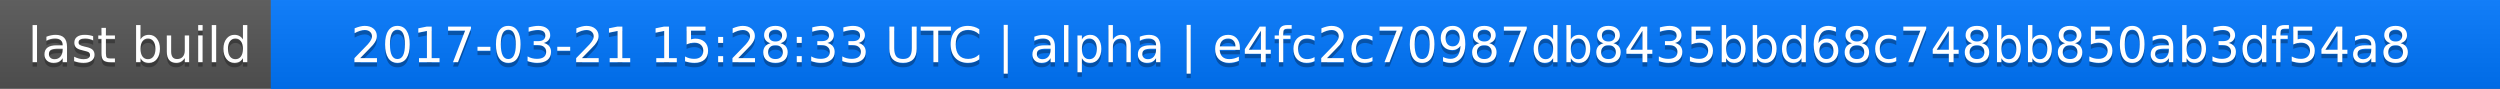
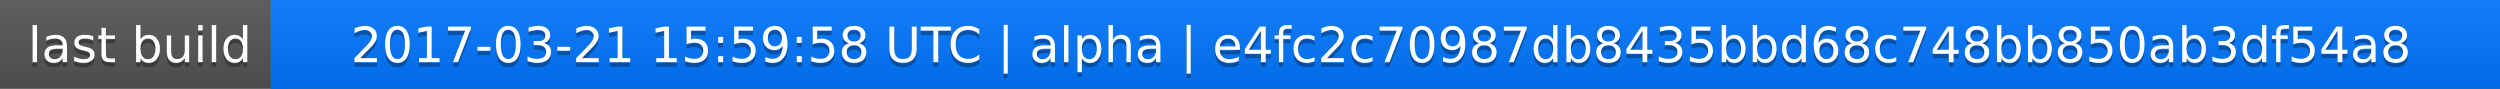
<svg xmlns="http://www.w3.org/2000/svg" width="563" height="20">
  <linearGradient id="a" x2="0" y2="100%">
    <stop offset="0" stop-color="#bbb" stop-opacity=".1" />
    <stop offset="1" stop-opacity=".1" />
  </linearGradient>
  <rect rx="0" width="563" height="20" fill="#555" />
  <rect rx="0" x="61" width="502" height="20" fill="#07f" />
  <path fill="#07f" d="M61 0h4v20h-4z" />
  <rect rx="0" width="563" height="20" fill="url(#a)" />
  <g fill="#fff" text-anchor="middle" font-family="DejaVu Sans,Verdana,Geneva,sans-serif" font-size="11">
    <text x="31.5" y="15" fill="#010101" fill-opacity=".3">last build</text>
    <text x="31.5" y="14">last build</text>
-     <text x="311" y="15" fill="#010101" fill-opacity=".3">2017-03-21 15:28:33 UTC | alpha | e4fc2c70987db8435bbd68c748bb850ab3df54a8</text>
-     <text x="311" y="14">2017-03-21 15:28:33 UTC | alpha | e4fc2c70987db8435bbd68c748bb850ab3df54a8</text>
+     <text x="311" y="15" fill="#010101" fill-opacity=".3">2017-03-21 15:59:58 UTC | alpha | e4fc2c70987db8435bbd68c748bb850ab3df54a8</text>
+     <text x="311" y="14">2017-03-21 15:59:58 UTC | alpha | e4fc2c70987db8435bbd68c748bb850ab3df54a8</text>
  </g>
</svg>
